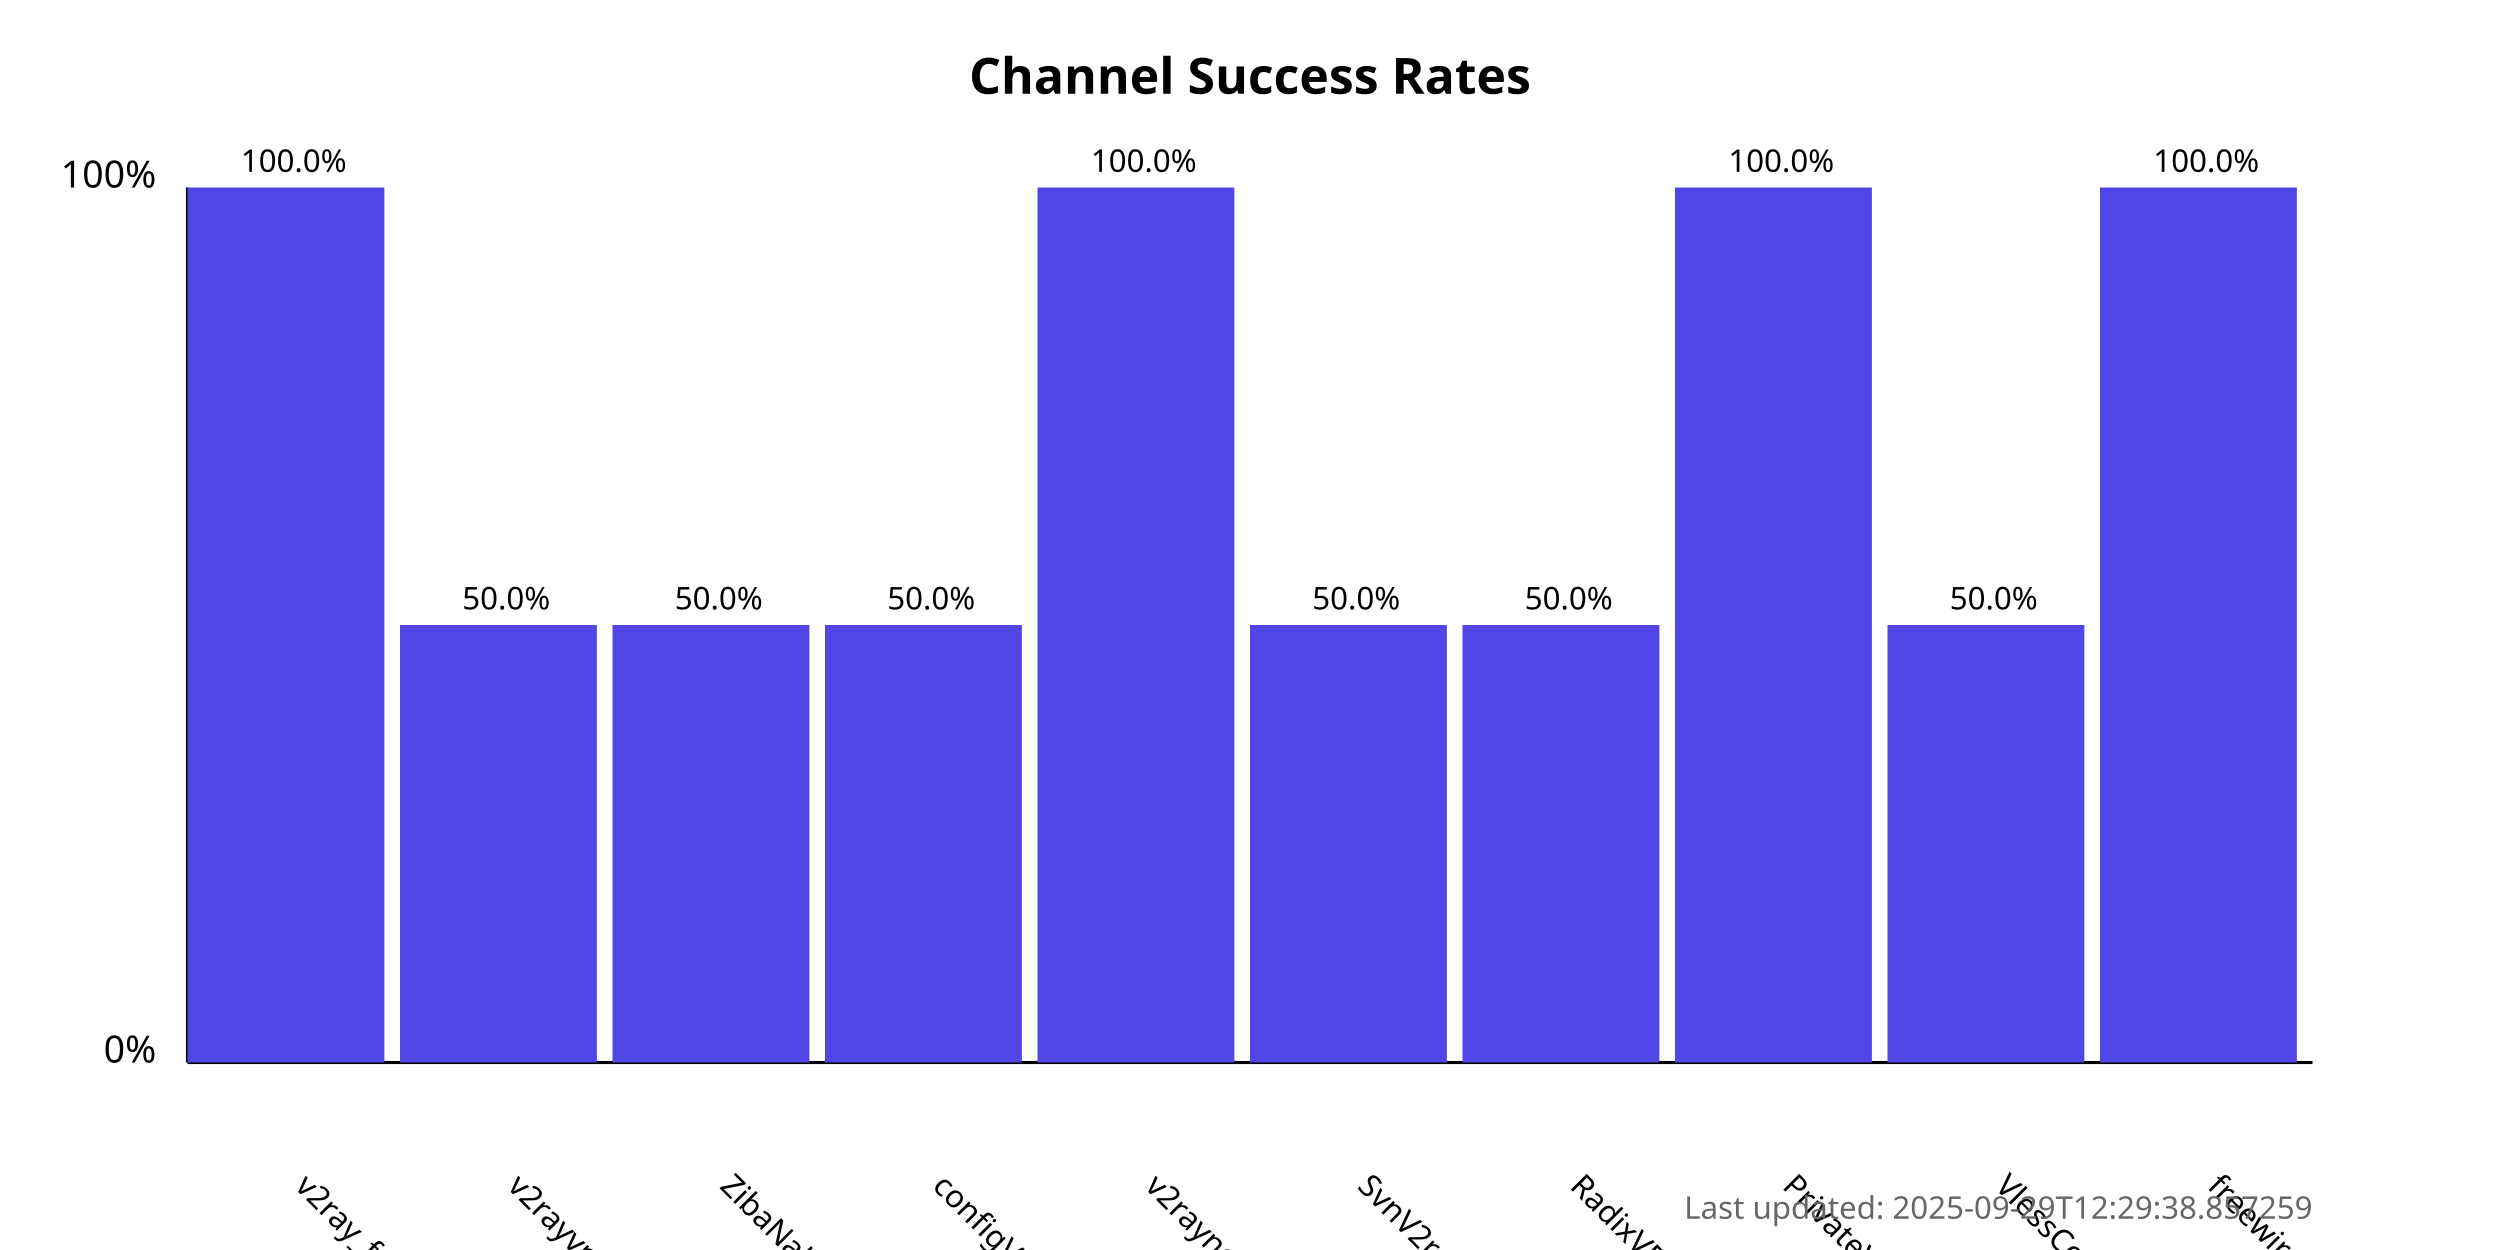
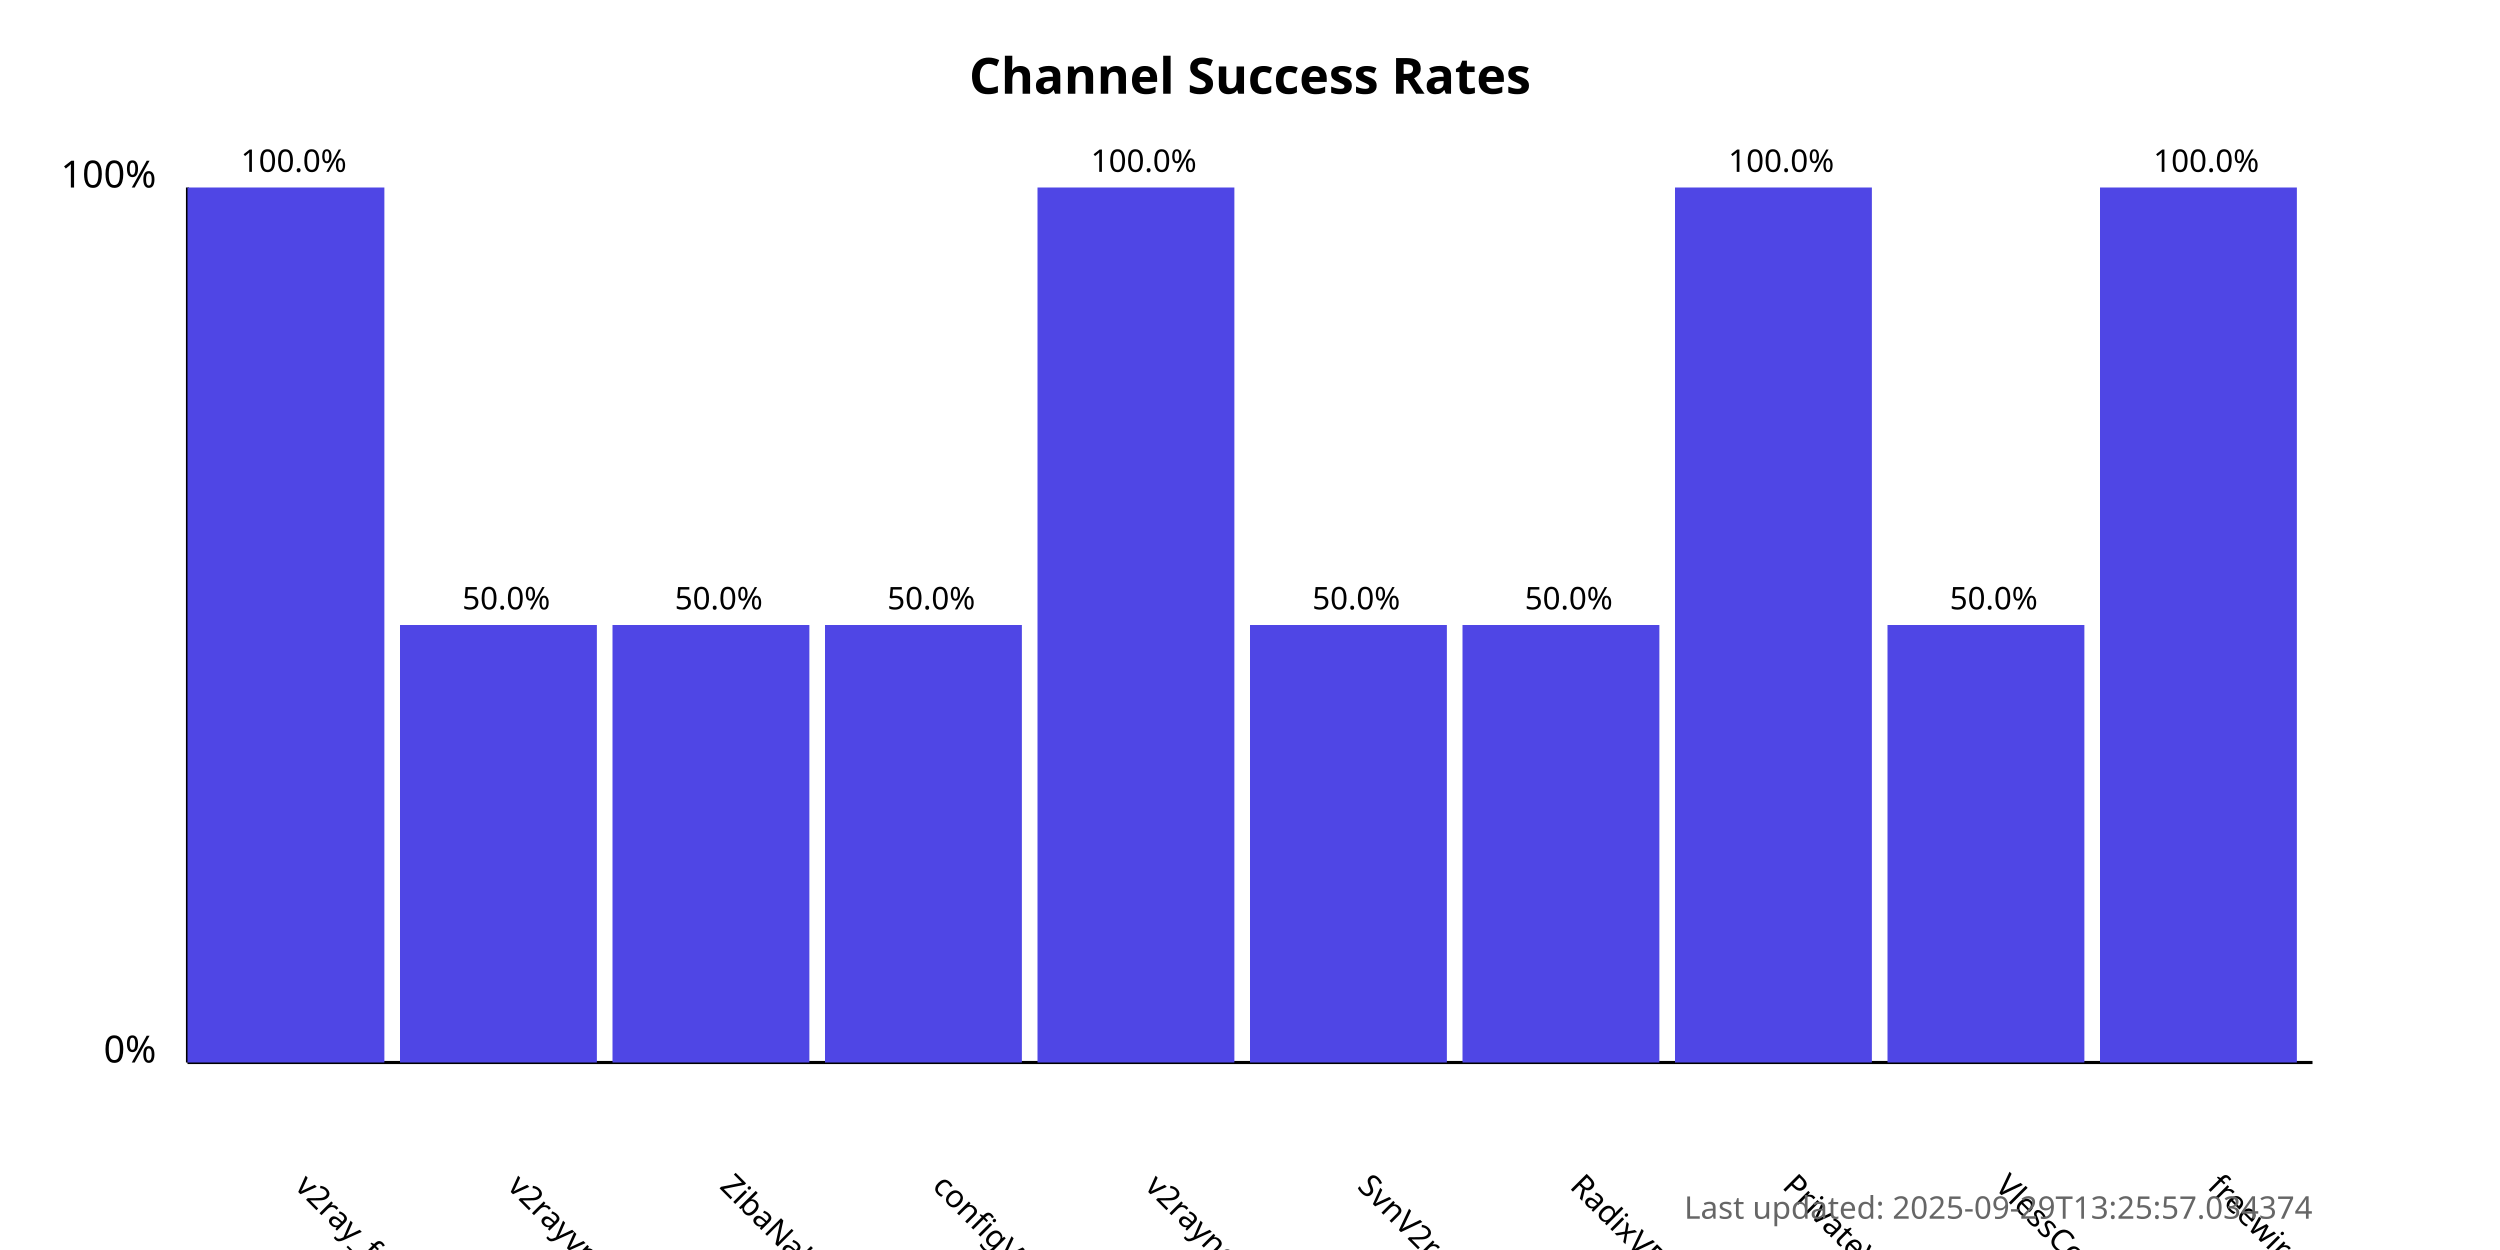
<svg xmlns="http://www.w3.org/2000/svg" width="800" height="400">
  <style>
            .chart-title { font: bold 16px sans-serif; }
            .axis-label { font: 12px sans-serif; }
            .tick-label { font: 10px sans-serif; }
            .bar { fill: #4f46e5; }
            .bar:hover { fill: #6366f1; }
            .timestamp { font: 10px sans-serif; fill: #666; }
        </style>
  <text x="400.0" y="30" text-anchor="middle" class="chart-title">
            Channel Success Rates
        </text>
  <line x1="60" y1="340" x2="60" y2="60" stroke="black" stroke-width="1" />
  <line x1="60" y1="340" x2="740" y2="340" stroke="black" stroke-width="1" />
  <text x="50" y="340" text-anchor="end" class="axis-label">0%</text>
  <text x="50" y="60" text-anchor="end" class="axis-label">100%</text>
  <g>
    <rect x="60" y="60.0" width="63.0" height="280.0" class="bar" />
    <text x="94.0" y="380" transform="rotate(45, 94.0, 380)" text-anchor="start" class="tick-label">
                v2ray_free_conf
            </text>
    <text x="94.0" y="55.0" text-anchor="middle" class="tick-label">
                100.0%
            </text>
  </g>
  <g>
    <rect x="128.0" y="200.0" width="63.0" height="140.0" class="bar" />
    <text x="162.0" y="380" transform="rotate(45, 162.0, 380)" text-anchor="start" class="tick-label">
                v2rayvpno
            </text>
    <text x="162.0" y="195.0" text-anchor="middle" class="tick-label">
                50.0%
            </text>
  </g>
  <g>
    <rect x="196.0" y="200.0" width="63.0" height="140.0" class="bar" />
    <text x="230.0" y="380" transform="rotate(45, 230.0, 380)" text-anchor="start" class="tick-label">
                ZibaNabz
            </text>
    <text x="230.0" y="195.0" text-anchor="middle" class="tick-label">
                50.0%
            </text>
  </g>
  <g>
    <rect x="264.0" y="200.0" width="63.0" height="140.0" class="bar" />
    <text x="298.0" y="380" transform="rotate(45, 298.0, 380)" text-anchor="start" class="tick-label">
                configV2rayForFree
            </text>
    <text x="298.0" y="195.0" text-anchor="middle" class="tick-label">
                50.0%
            </text>
  </g>
  <g>
    <rect x="332.0" y="60.0" width="63.0" height="280.0" class="bar" />
    <text x="366.0" y="380" transform="rotate(45, 366.0, 380)" text-anchor="start" class="tick-label">
                v2rayngvpn
            </text>
    <text x="366.0" y="55.0" text-anchor="middle" class="tick-label">
                100.0%
            </text>
  </g>
  <g>
    <rect x="400.0" y="200.0" width="63.0" height="140.0" class="bar" />
    <text x="434.0" y="380" transform="rotate(45, 434.0, 380)" text-anchor="start" class="tick-label">
                SvnV2ray
            </text>
    <text x="434.0" y="195.0" text-anchor="middle" class="tick-label">
                50.0%
            </text>
  </g>
  <g>
    <rect x="468.0" y="200.0" width="63.0" height="140.0" class="bar" />
    <text x="502.0" y="380" transform="rotate(45, 502.0, 380)" text-anchor="start" class="tick-label">
                RadixVPN
            </text>
    <text x="502.0" y="195.0" text-anchor="middle" class="tick-label">
                50.0%
            </text>
  </g>
  <g>
    <rect x="536.0" y="60.0" width="63.0" height="280.0" class="bar" />
    <text x="570.0" y="380" transform="rotate(45, 570.0, 380)" text-anchor="start" class="tick-label">
                PrivateVPNs
            </text>
    <text x="570.0" y="55.0" text-anchor="middle" class="tick-label">
                100.0%
            </text>
  </g>
  <g>
    <rect x="604.0" y="200.0" width="63.0" height="140.0" class="bar" />
    <text x="638.0" y="380" transform="rotate(45, 638.0, 380)" text-anchor="start" class="tick-label">
                VlessConfig
            </text>
    <text x="638.0" y="195.0" text-anchor="middle" class="tick-label">
                50.0%
            </text>
  </g>
  <g>
    <rect x="672.0" y="60.0" width="63.0" height="280.0" class="bar" />
    <text x="706.0" y="380" transform="rotate(45, 706.0, 380)" text-anchor="start" class="tick-label">
                freewireguard
            </text>
    <text x="706.0" y="55.0" text-anchor="middle" class="tick-label">
                100.0%
            </text>
  </g>
  <text x="740" y="390" text-anchor="end" class="timestamp">
-             Last updated: 2025-09-29T12:29:38.857259
+             Last updated: 2025-09-29T13:25:57.034374
        </text>
</svg>
